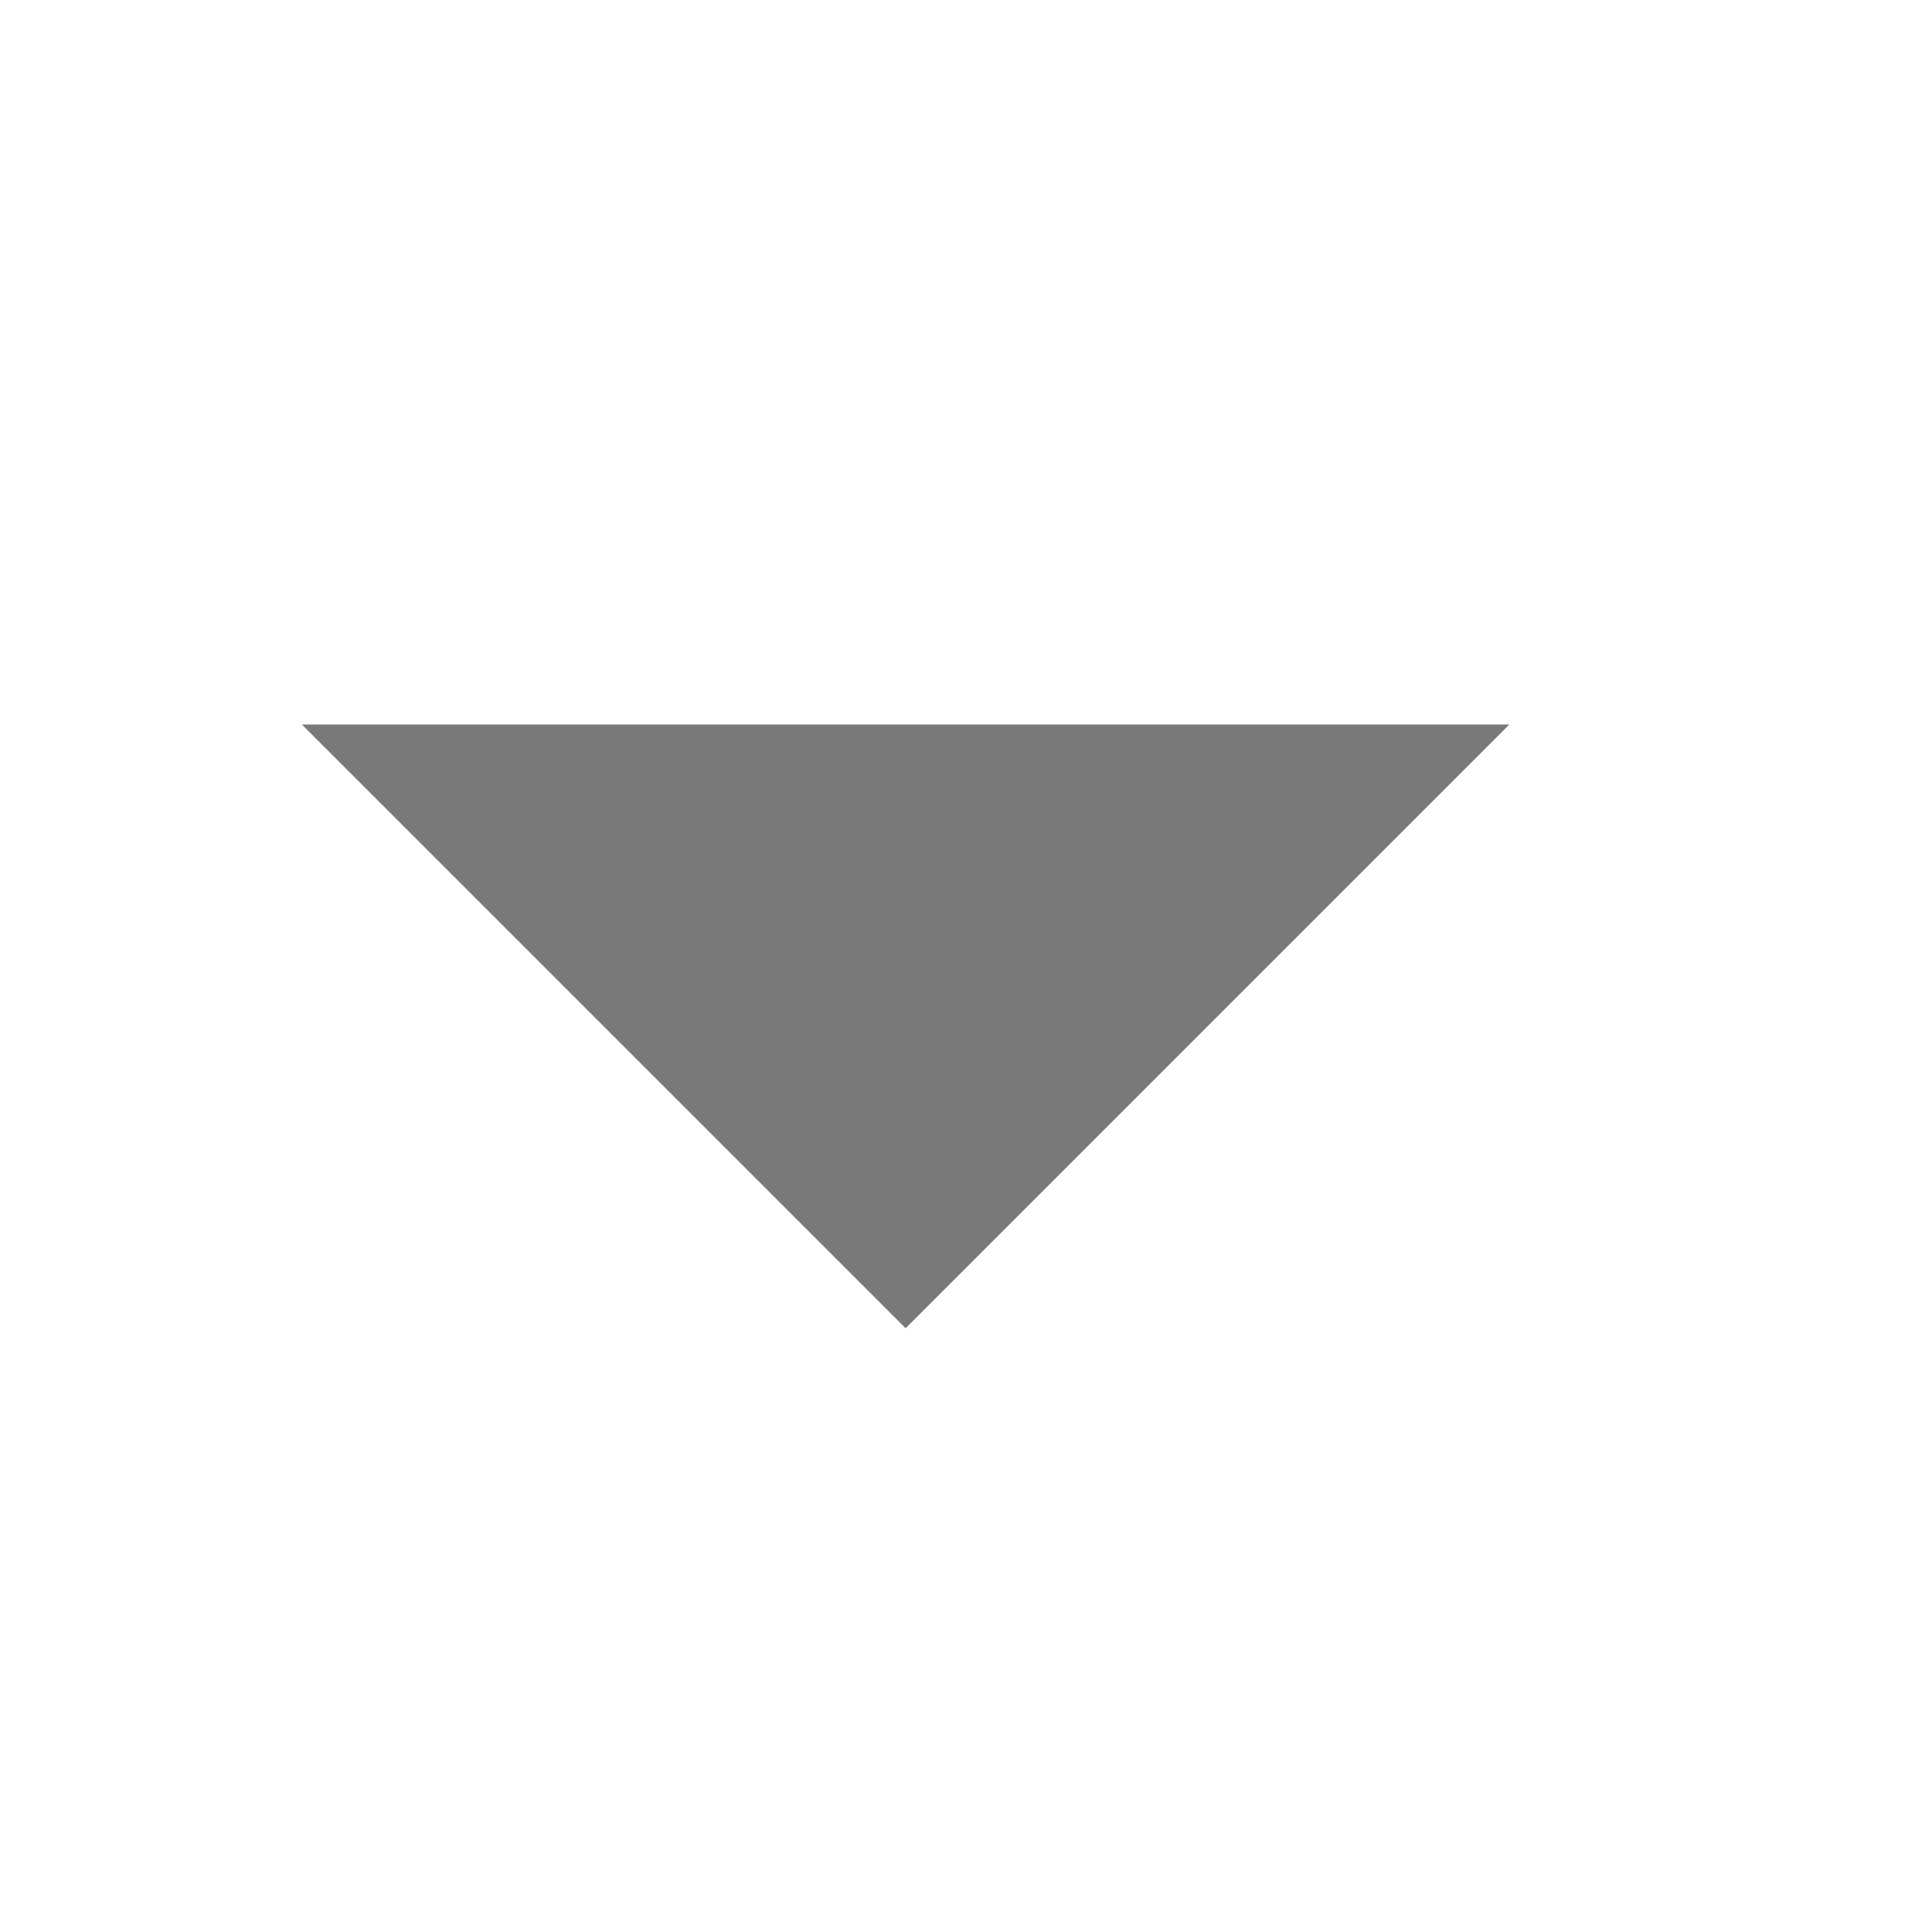
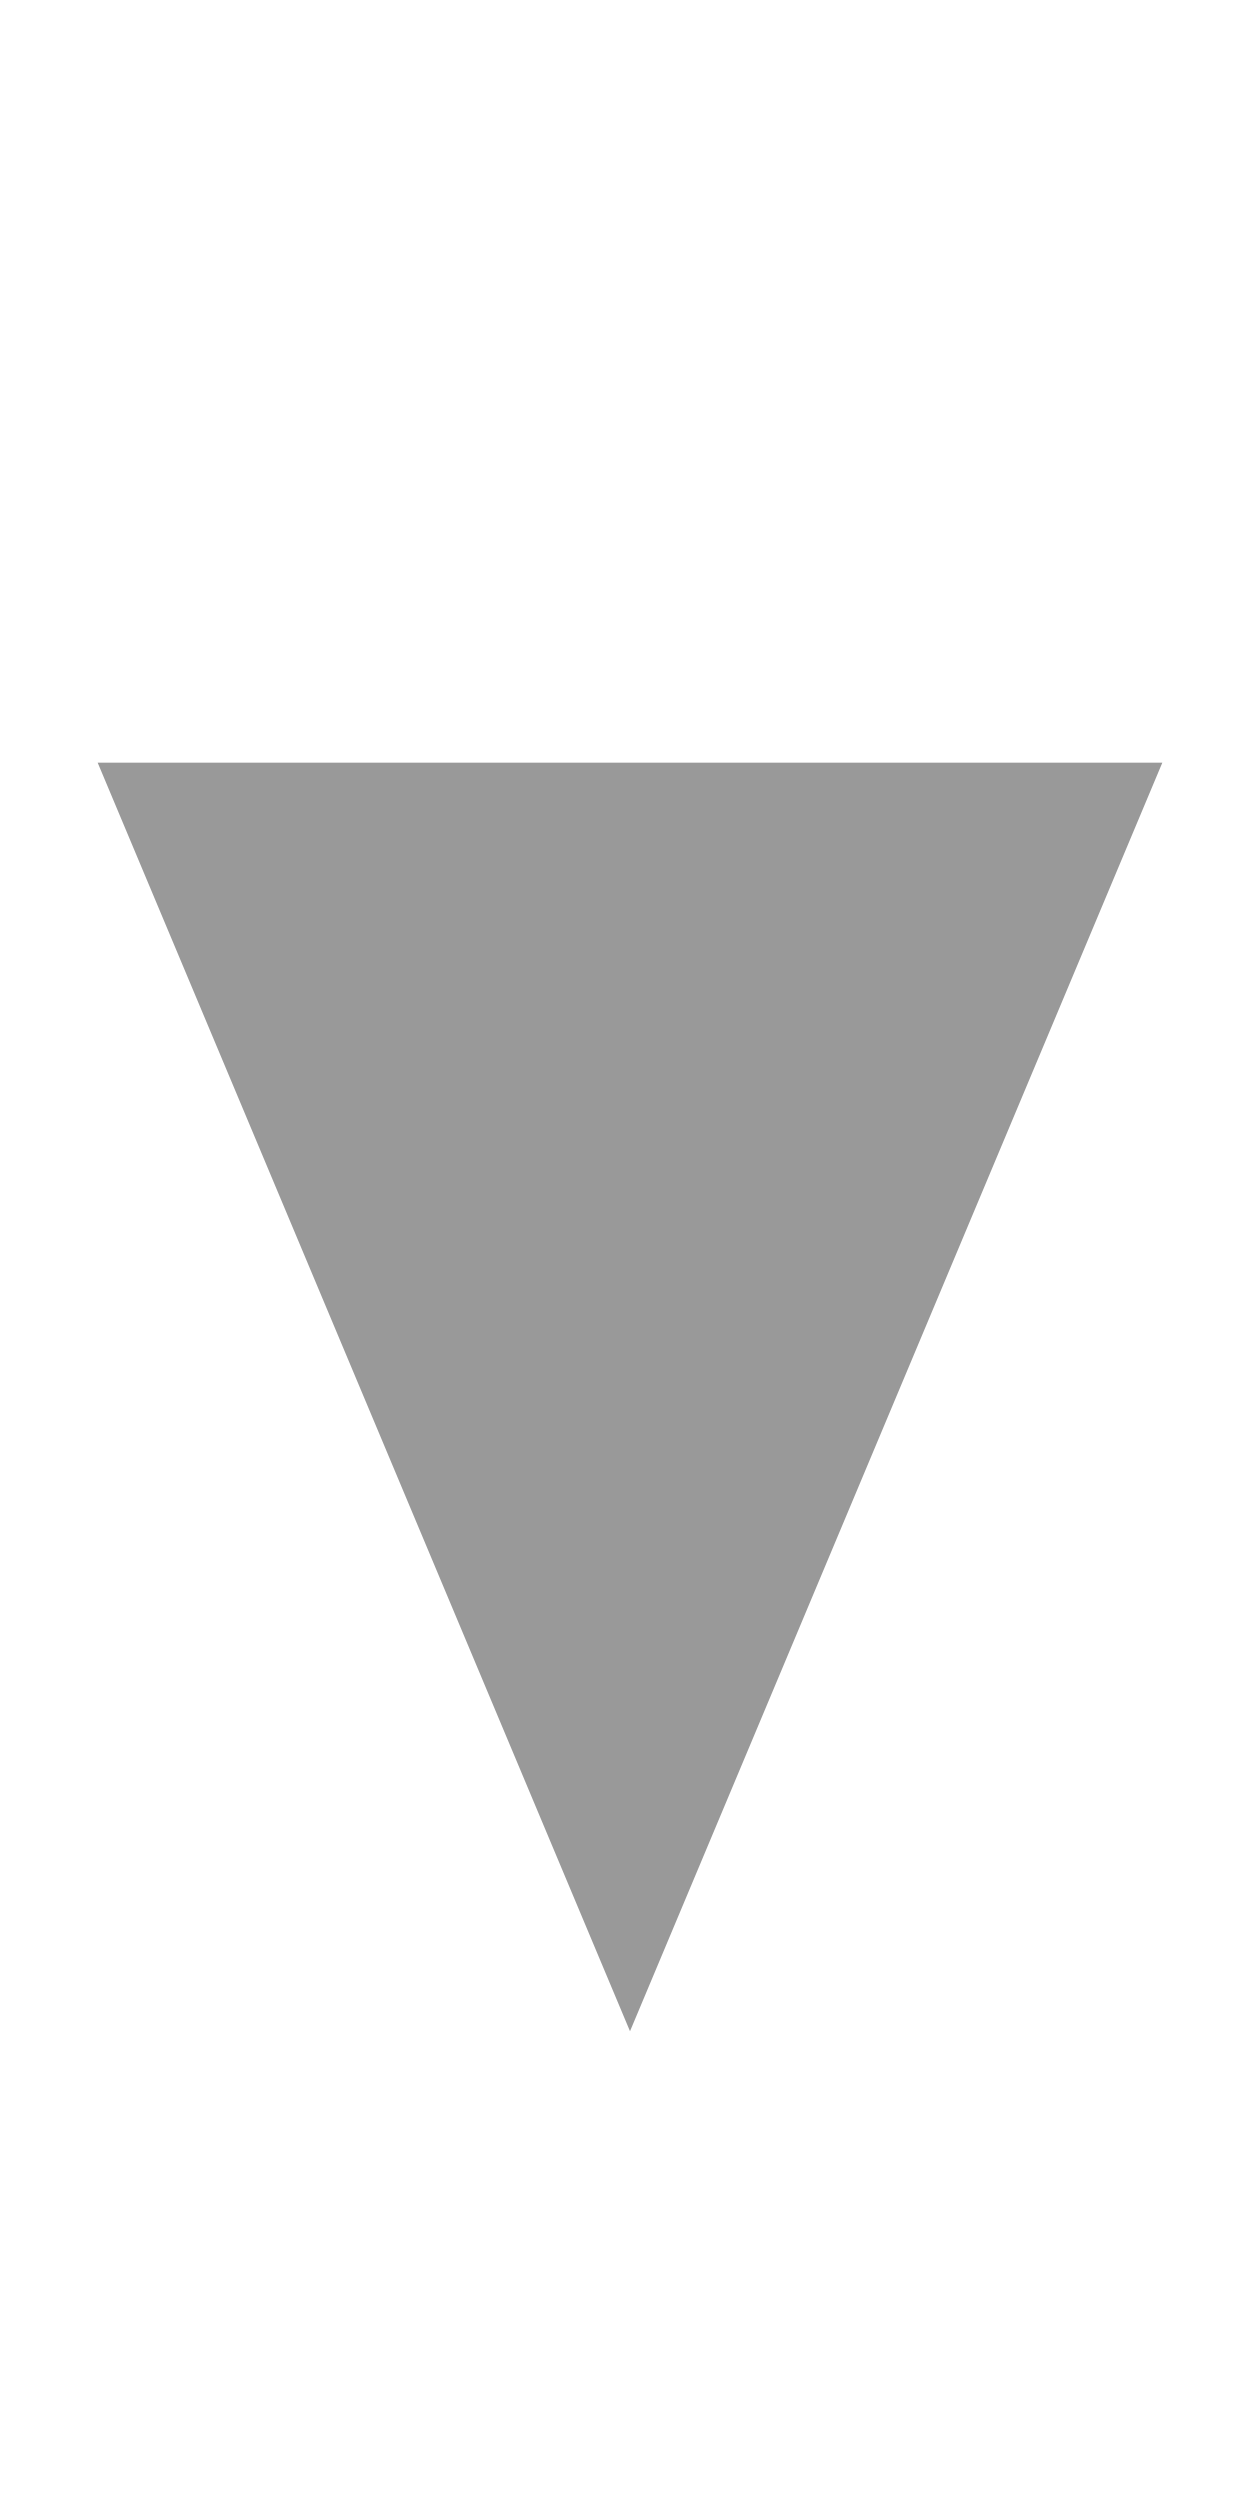
- <svg xmlns="http://www.w3.org/2000/svg" version="1.1" width="16" height="16">
-   <path fill="#797979" d="M2.5,6l5,5l5,-5z" />
+ <svg xmlns="http://www.w3.org/2000/svg" version="1.1" width="8" height="16">
+   <path d="M 0.625,4.881 4.032,13 7.439,4.881 z" style="fill:#999999" />
</svg>
